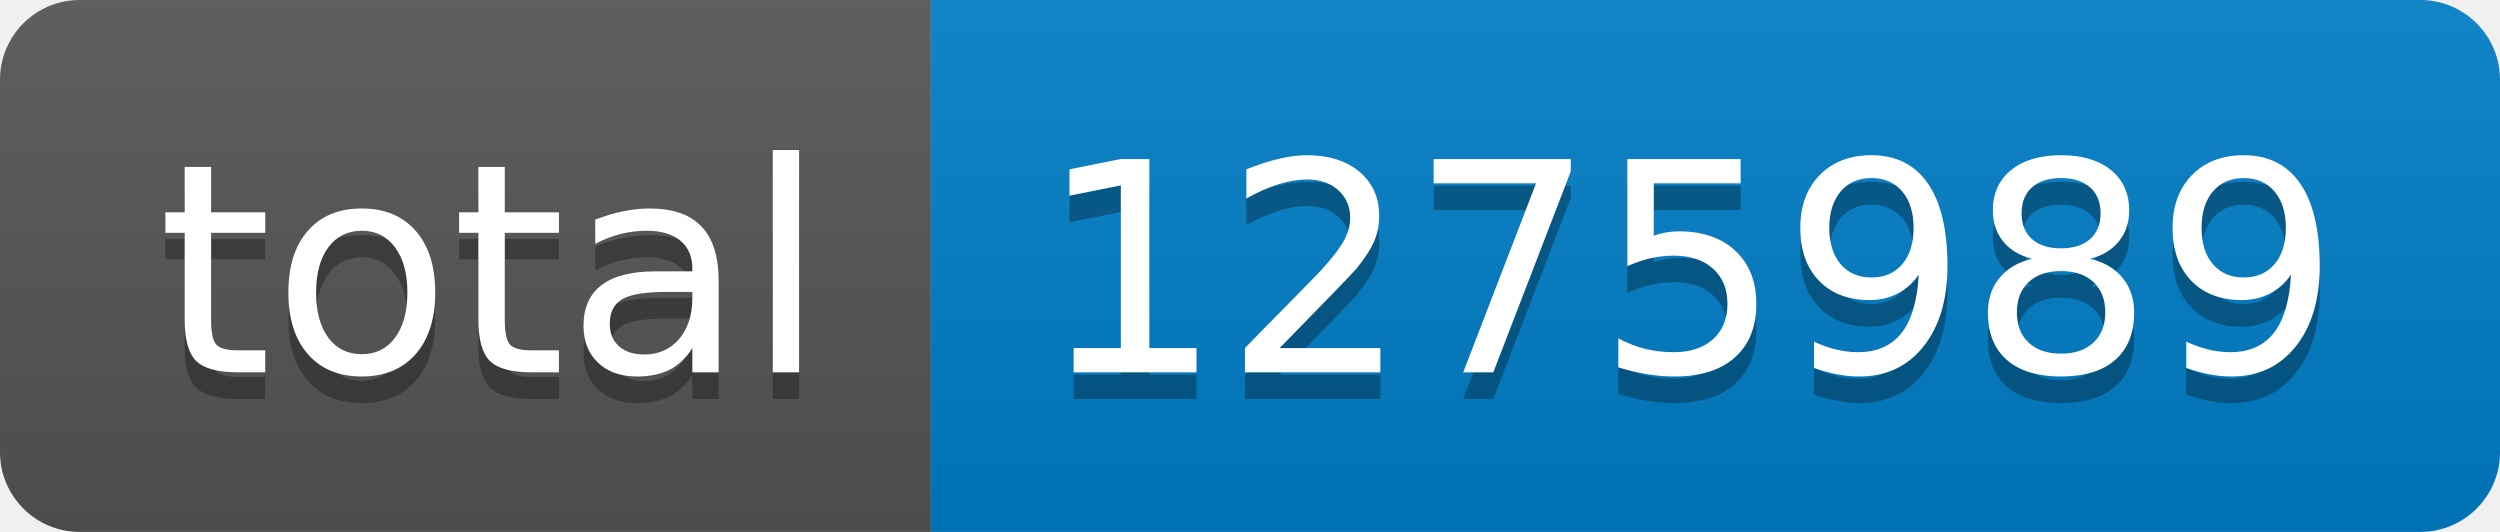
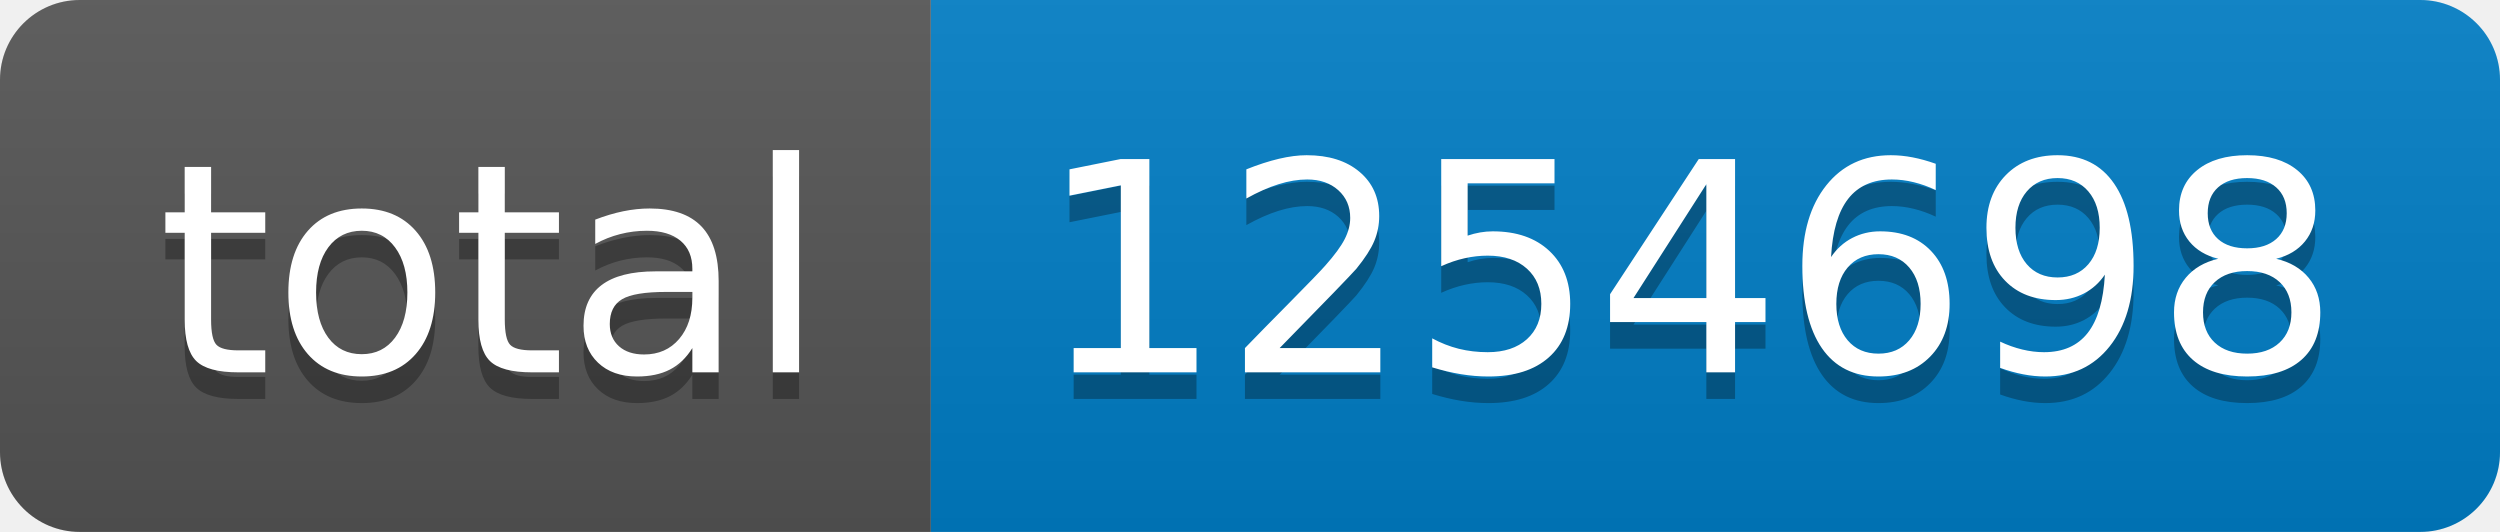
- <svg xmlns="http://www.w3.org/2000/svg" width="94" height="20" role="img" aria-label="total: 1275989">
+ <svg xmlns="http://www.w3.org/2000/svg" width="94" height="20" role="img" aria-label="total: 1254698">
  <linearGradient id="s" x2="0" y2="100%">
    <stop offset="0" stop-color="#bbb" stop-opacity=".1" />
    <stop offset="1" stop-opacity=".1" />
  </linearGradient>
  <clipPath id="r">
    <rect width="94" height="20" rx="3" fill="#fff" />
  </clipPath>
  <g clip-path="url(#r)">
    <rect width="35" height="20" fill="#555" />
    <rect x="35" width="59" height="20" fill="#007ec6" />
    <rect width="94" height="20" fill="url(#s)" />
  </g>
  <g fill="#fff" text-anchor="middle" font-family="Verdana,Geneva,DejaVu Sans,sans-serif" text-rendering="geometricPrecision" font-size="110">
    <text aria-hidden="true" x="185" y="150" fill="#010101" fill-opacity=".3" transform="scale(.1)" textLength="250">total</text>
    <text x="185" y="140" transform="scale(.1)" fill="#fff" textLength="250">total</text>
-     <text aria-hidden="true" x="635" y="150" fill="#010101" fill-opacity=".3" transform="scale(.1)" textLength="490">1275989</text>
-     <text x="635" y="140" transform="scale(.1)" fill="#fff" textLength="490">1275989</text>
+     <text aria-hidden="true" x="635" y="150" fill="#010101" fill-opacity=".3" transform="scale(.1)" textLength="490">1254698</text>
+     <text x="635" y="140" transform="scale(.1)" fill="#fff" textLength="490">1254698</text>
  </g>
</svg>
